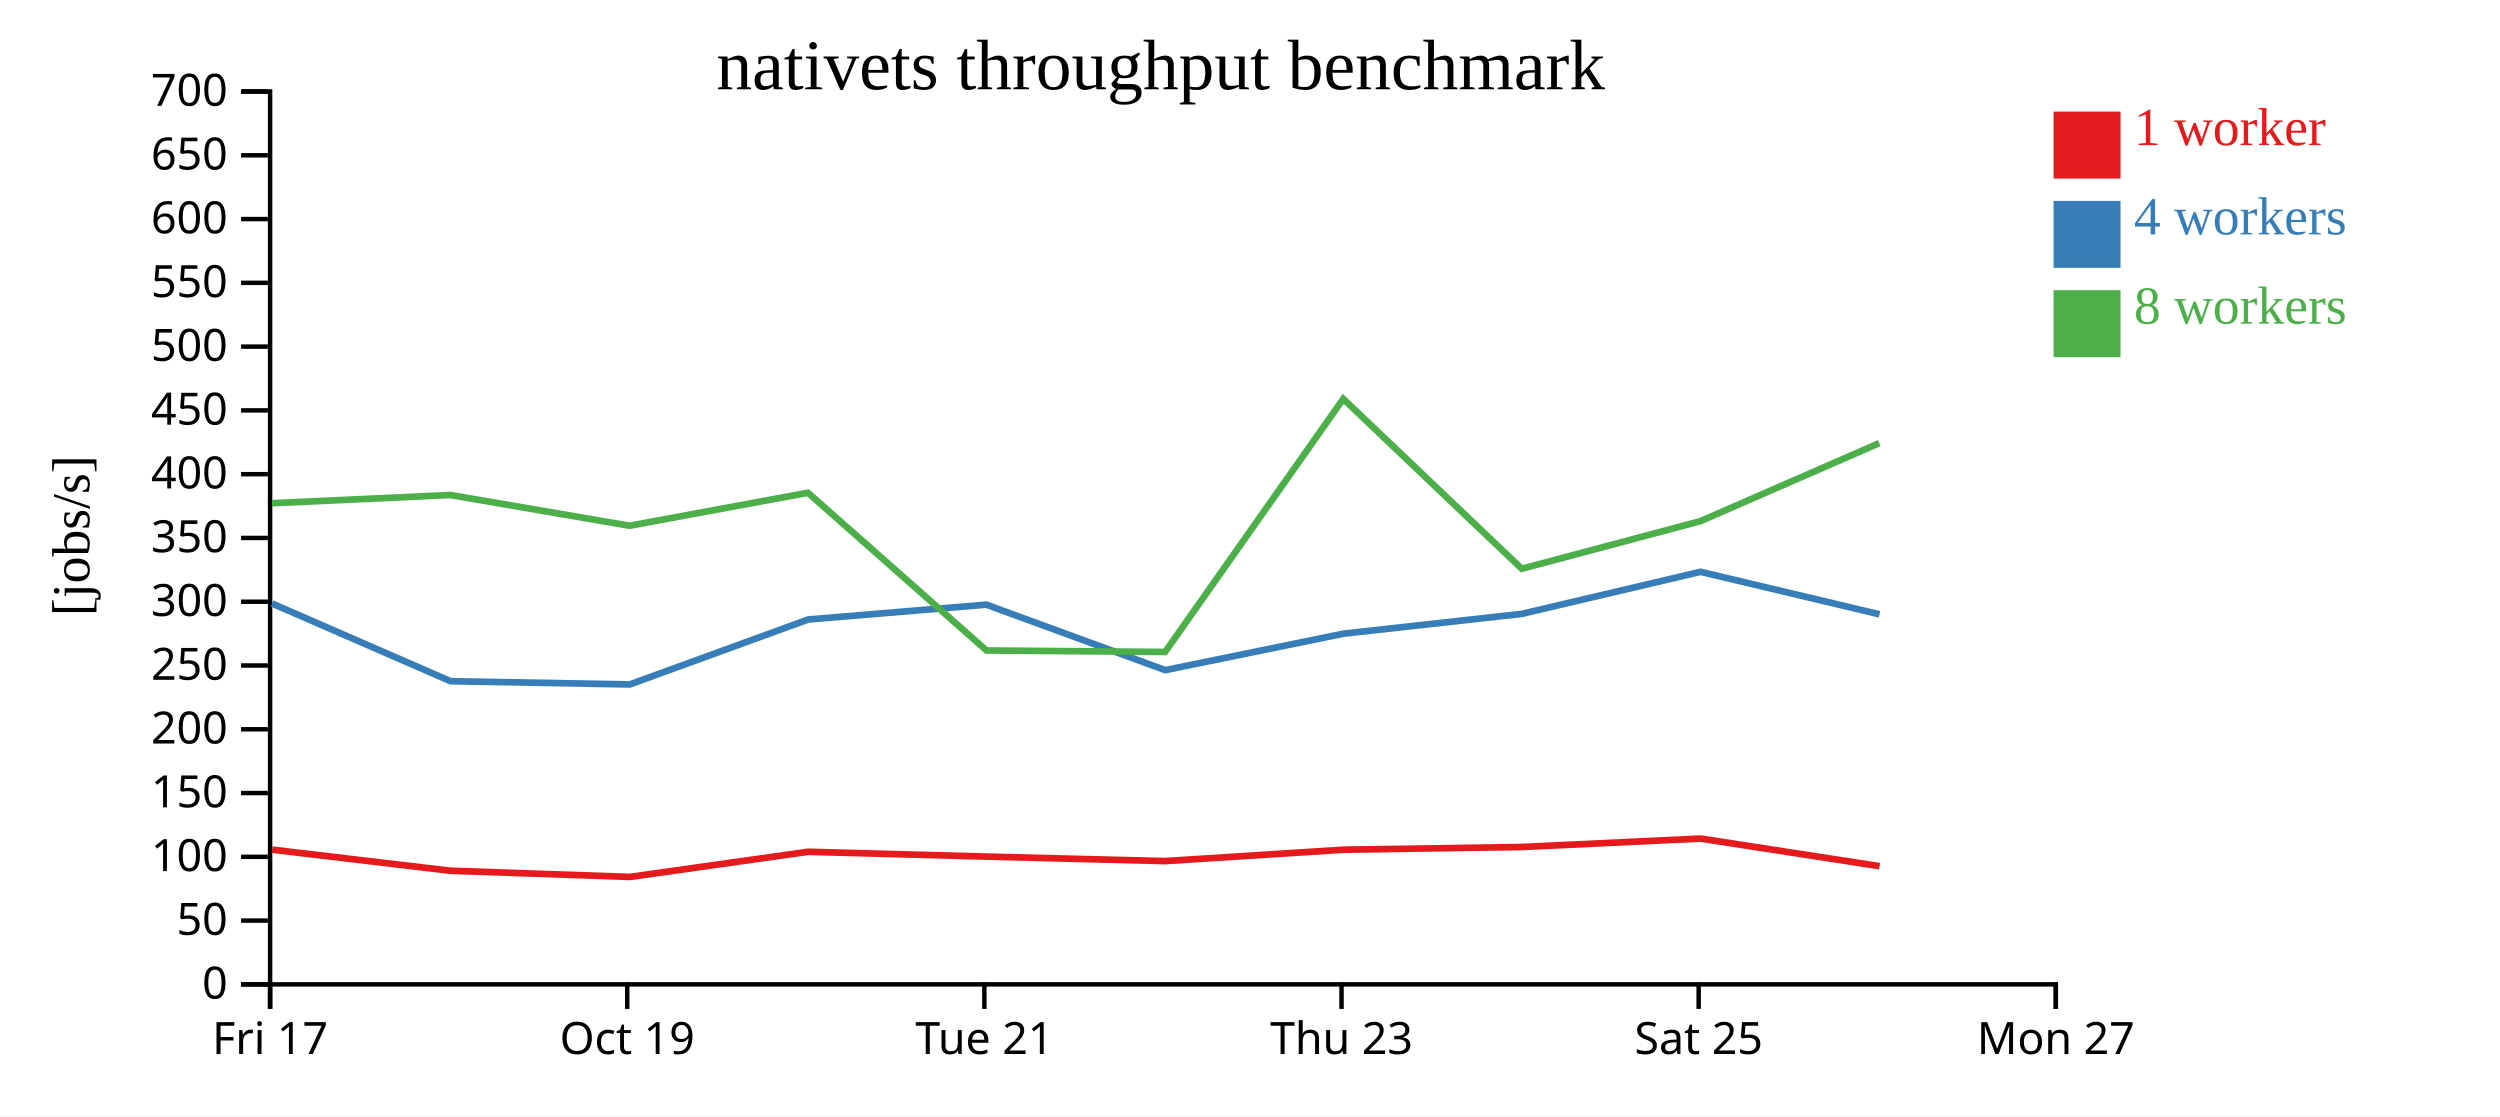
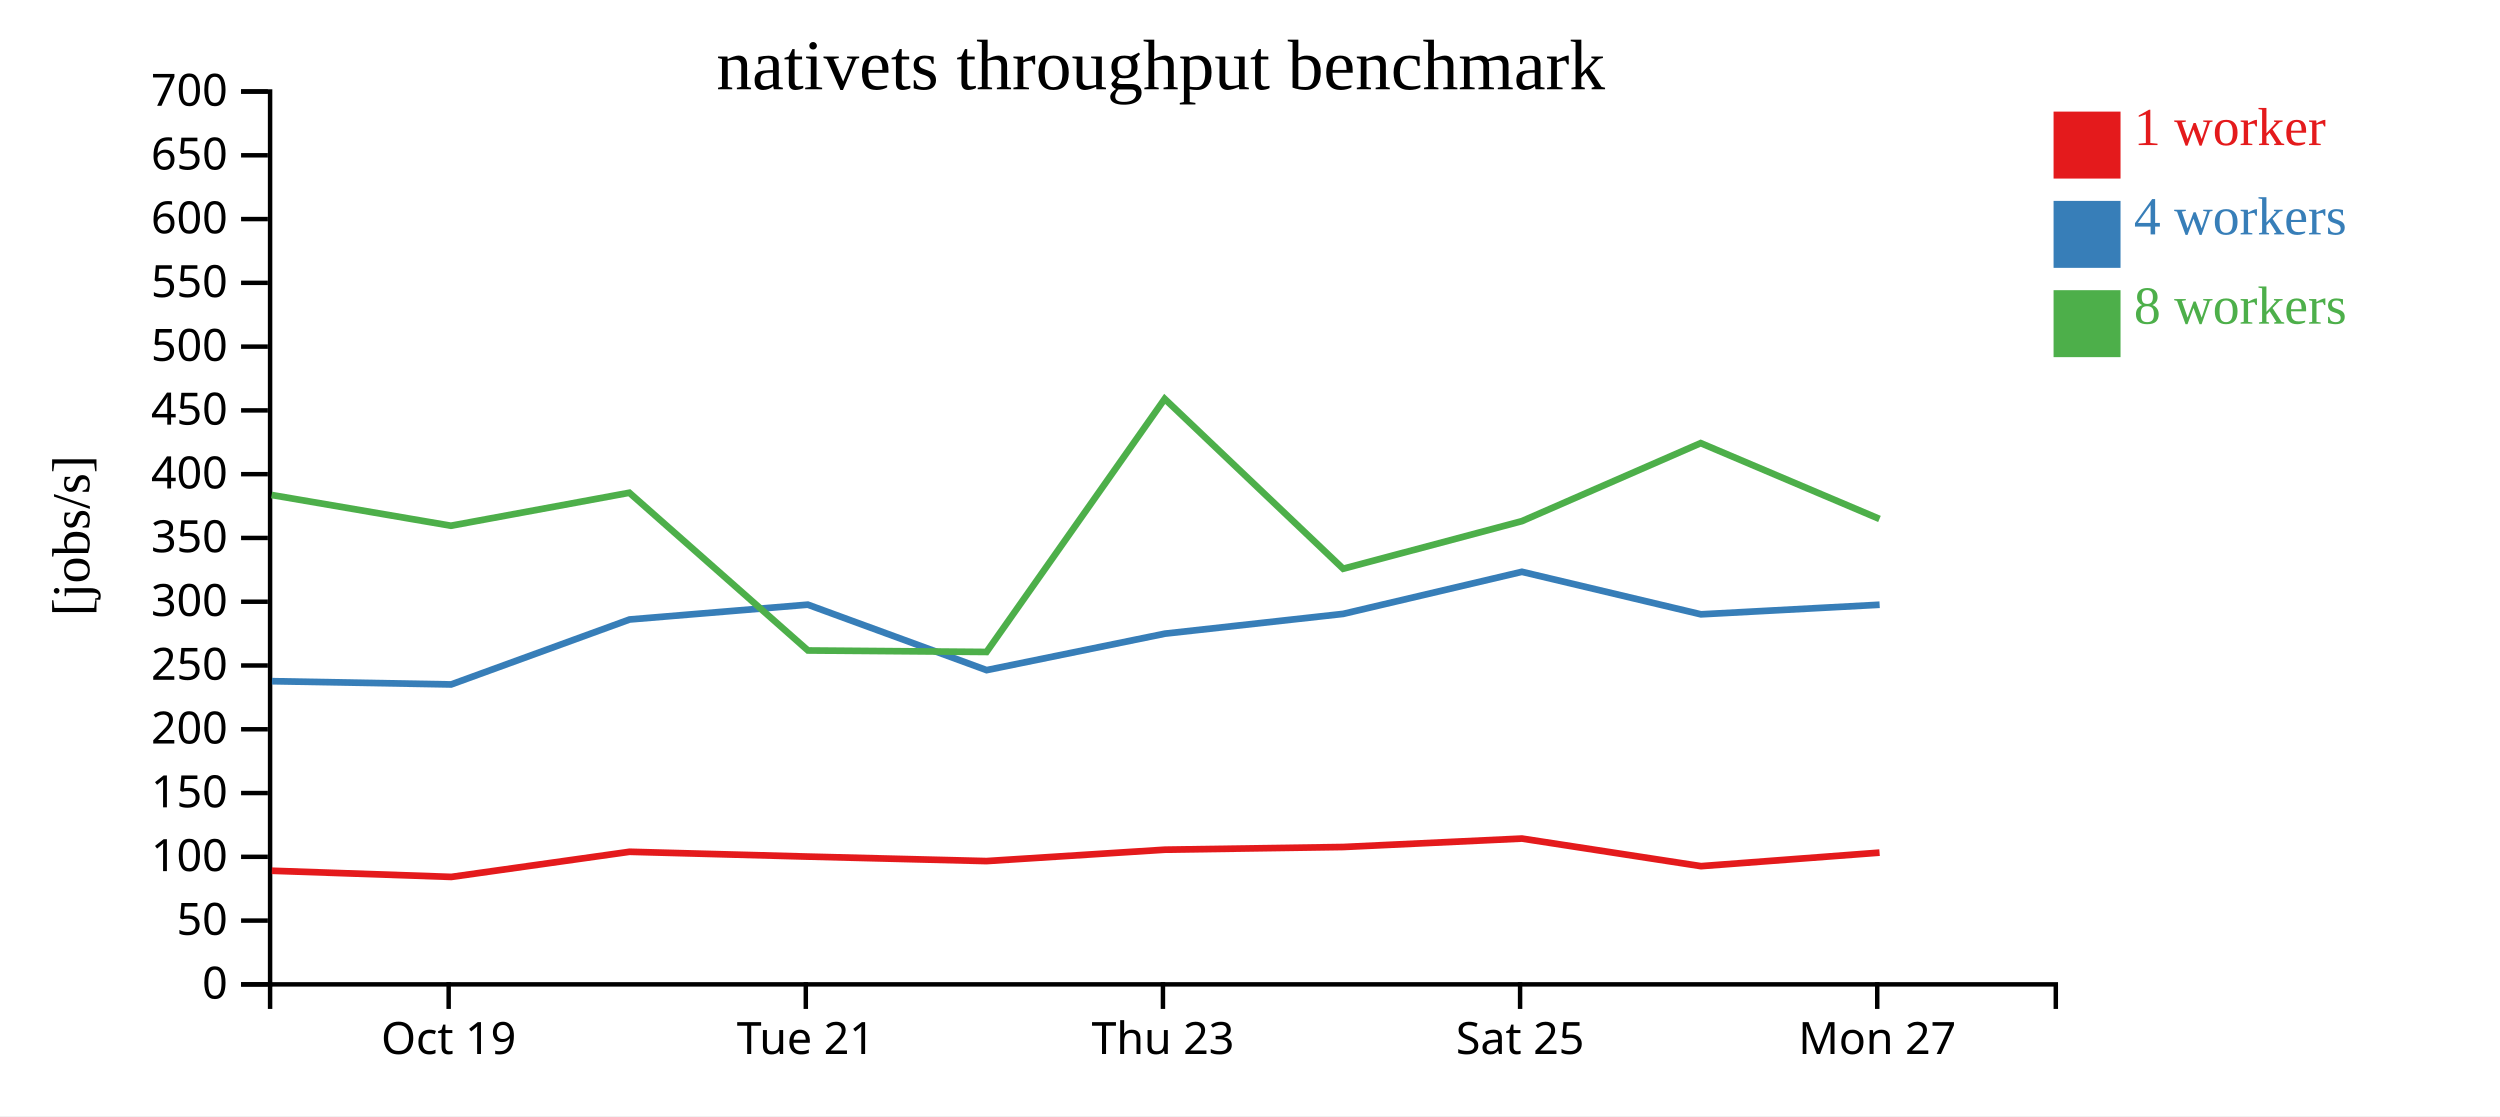
<svg xmlns="http://www.w3.org/2000/svg" width="560" height="250">
  <rect width="100%" height="100%" fill="white" />
  <g transform="translate(60,20)">
    <g transform="translate(0,200)" fill="none" font-size="10" font-family="sans-serif" text-anchor="middle">
      <path class="domain" stroke="currentColor" d="M0.5,6V0.5H400.5V6" />
-       <g class="tick" opacity="1" transform="translate(0.5,0)">
-         <line stroke="currentColor" y2="6" />
-         <text fill="currentColor" y="9" dy="0.71em">Fri 17</text>
-       </g>
-       <g class="tick" opacity="1" transform="translate(80.5,0)">
+       <g class="tick" opacity="1" transform="translate(40.5,0)">
        <line stroke="currentColor" y2="6" />
        <text fill="currentColor" y="9" dy="0.71em">Oct 19</text>
      </g>
-       <g class="tick" opacity="1" transform="translate(160.5,0)">
+       <g class="tick" opacity="1" transform="translate(120.5,0)">
        <line stroke="currentColor" y2="6" />
        <text fill="currentColor" y="9" dy="0.71em">Tue 21</text>
      </g>
-       <g class="tick" opacity="1" transform="translate(240.5,0)">
+       <g class="tick" opacity="1" transform="translate(200.5,0)">
        <line stroke="currentColor" y2="6" />
        <text fill="currentColor" y="9" dy="0.71em">Thu 23</text>
      </g>
-       <g class="tick" opacity="1" transform="translate(320.5,0)">
+       <g class="tick" opacity="1" transform="translate(280.5,0)">
        <line stroke="currentColor" y2="6" />
        <text fill="currentColor" y="9" dy="0.71em">Sat 25</text>
      </g>
-       <g class="tick" opacity="1" transform="translate(400.5,0)">
+       <g class="tick" opacity="1" transform="translate(360.5,0)">
        <line stroke="currentColor" y2="6" />
        <text fill="currentColor" y="9" dy="0.71em">Mon 27</text>
      </g>
    </g>
    <g fill="none" font-size="10" font-family="sans-serif" text-anchor="end">
      <path class="domain" stroke="currentColor" d="M-6,200.5H0.5V0.5H-6" />
      <g class="tick" opacity="1" transform="translate(0,200.5)">
        <line stroke="currentColor" x2="-6" />
        <text fill="currentColor" x="-9" dy="0.32em">0</text>
      </g>
      <g class="tick" opacity="1" transform="translate(0,186.2143)">
        <line stroke="currentColor" x2="-6" />
        <text fill="currentColor" x="-9" dy="0.32em">50</text>
      </g>
      <g class="tick" opacity="1" transform="translate(0,171.9286)">
        <line stroke="currentColor" x2="-6" />
        <text fill="currentColor" x="-9" dy="0.32em">100</text>
      </g>
      <g class="tick" opacity="1" transform="translate(0,157.6429)">
        <line stroke="currentColor" x2="-6" />
        <text fill="currentColor" x="-9" dy="0.32em">150</text>
      </g>
      <g class="tick" opacity="1" transform="translate(0,143.3571)">
        <line stroke="currentColor" x2="-6" />
        <text fill="currentColor" x="-9" dy="0.32em">200</text>
      </g>
      <g class="tick" opacity="1" transform="translate(0,129.0714)">
        <line stroke="currentColor" x2="-6" />
        <text fill="currentColor" x="-9" dy="0.32em">250</text>
      </g>
      <g class="tick" opacity="1" transform="translate(0,114.7857)">
        <line stroke="currentColor" x2="-6" />
        <text fill="currentColor" x="-9" dy="0.32em">300</text>
      </g>
      <g class="tick" opacity="1" transform="translate(0,100.5)">
        <line stroke="currentColor" x2="-6" />
        <text fill="currentColor" x="-9" dy="0.32em">350</text>
      </g>
      <g class="tick" opacity="1" transform="translate(0,86.21429)">
        <line stroke="currentColor" x2="-6" />
        <text fill="currentColor" x="-9" dy="0.32em">400</text>
      </g>
      <g class="tick" opacity="1" transform="translate(0,71.92857)">
        <line stroke="currentColor" x2="-6" />
        <text fill="currentColor" x="-9" dy="0.32em">450</text>
      </g>
      <g class="tick" opacity="1" transform="translate(0,57.64286)">
        <line stroke="currentColor" x2="-6" />
        <text fill="currentColor" x="-9" dy="0.32em">500</text>
      </g>
      <g class="tick" opacity="1" transform="translate(0,43.35714)">
        <line stroke="currentColor" x2="-6" />
        <text fill="currentColor" x="-9" dy="0.32em">550</text>
      </g>
      <g class="tick" opacity="1" transform="translate(0,29.07143)">
        <line stroke="currentColor" x2="-6" />
        <text fill="currentColor" x="-9" dy="0.32em">600</text>
      </g>
      <g class="tick" opacity="1" transform="translate(0,14.78571)">
        <line stroke="currentColor" x2="-6" />
        <text fill="currentColor" x="-9" dy="0.32em">650</text>
      </g>
      <g class="tick" opacity="1" transform="translate(0,0.5)">
        <line stroke="currentColor" x2="-6" />
        <text fill="currentColor" x="-9" dy="0.32em">700</text>
      </g>
    </g>
    <text text-anchor="middle" style="font-size: 12px" transform="rotate(-90)" y="-40" x="-100">[jobs/s]</text>
    <text text-anchor="middle" style="font-size: 16px" y="0" x="200">nativets throughput benchmark</text>
-     <path class="line" fill="none" stroke="#e41a1c" stroke-width="1.5" d="M0.961,170.323L40.896,175.049L81.095,176.43L121.01,170.799L160.958,171.879L200.978,172.883L240.953,170.331L280.874,169.73L320.906,167.839L361.028,174.019" />
-     <path class="line" fill="none" stroke="#377eb8" stroke-width="1.5" d="M0.938,115.181L40.915,132.588L81.062,133.317L121.027,118.766L160.947,115.444L201.001,130.109L240.937,121.94L280.87,117.511L320.906,108.086L361.011,117.61" />
-     <path class="line" fill="none" stroke="#4daf4a" stroke-width="1.5" d="M0.913,92.723L40.849,90.879L81.005,97.764L120.975,90.377L160.984,125.708L200.982,126.038L240.888,69.348L280.866,107.396L320.904,96.736L360.955,79.259" />
+     <path class="line" fill="none" stroke="#e41a1c" stroke-width="1.5" d="M0.896,175.049L41.095,176.43L81.01,170.799L120.958,171.879L160.978,172.883L200.953,170.331L240.874,169.73L280.906,167.839L321.028,174.019L361.021,170.988" />
+     <path class="line" fill="none" stroke="#377eb8" stroke-width="1.5" d="M0.915,132.588L41.062,133.317L81.027,118.766L120.947,115.444L161.001,130.109L200.937,121.94L240.87,117.511L280.906,108.086L321.011,117.61L361.037,115.461" />
+     <path class="line" fill="none" stroke="#4daf4a" stroke-width="1.5" d="M0.849,90.879L41.005,97.764L80.975,90.377L120.984,125.708L160.982,126.038L200.888,69.348L240.866,107.396L280.904,96.736L320.955,79.259L361.003,96.242" />
    <rect class="dot" x="400" y="5" width="15" height="15" style="fill: #e41a1c;" />
    <rect class="dot" x="400" y="25" width="15" height="15" style="fill: #377eb8;" />
    <rect class="dot" x="400" y="45" width="15" height="15" style="fill: #4daf4a;" />
    <text class="label" x="418" y="12.5" style="fill: #e41a1c; alignment-baseline: middle;" text-anchor="left">1 worker</text>
    <text class="label" x="418" y="32.5" style="fill: #377eb8; alignment-baseline: middle;" text-anchor="left">4 workers</text>
    <text class="label" x="418" y="52.5" style="fill: #4daf4a; alignment-baseline: middle;" text-anchor="left">8 workers</text>
  </g>
</svg>
